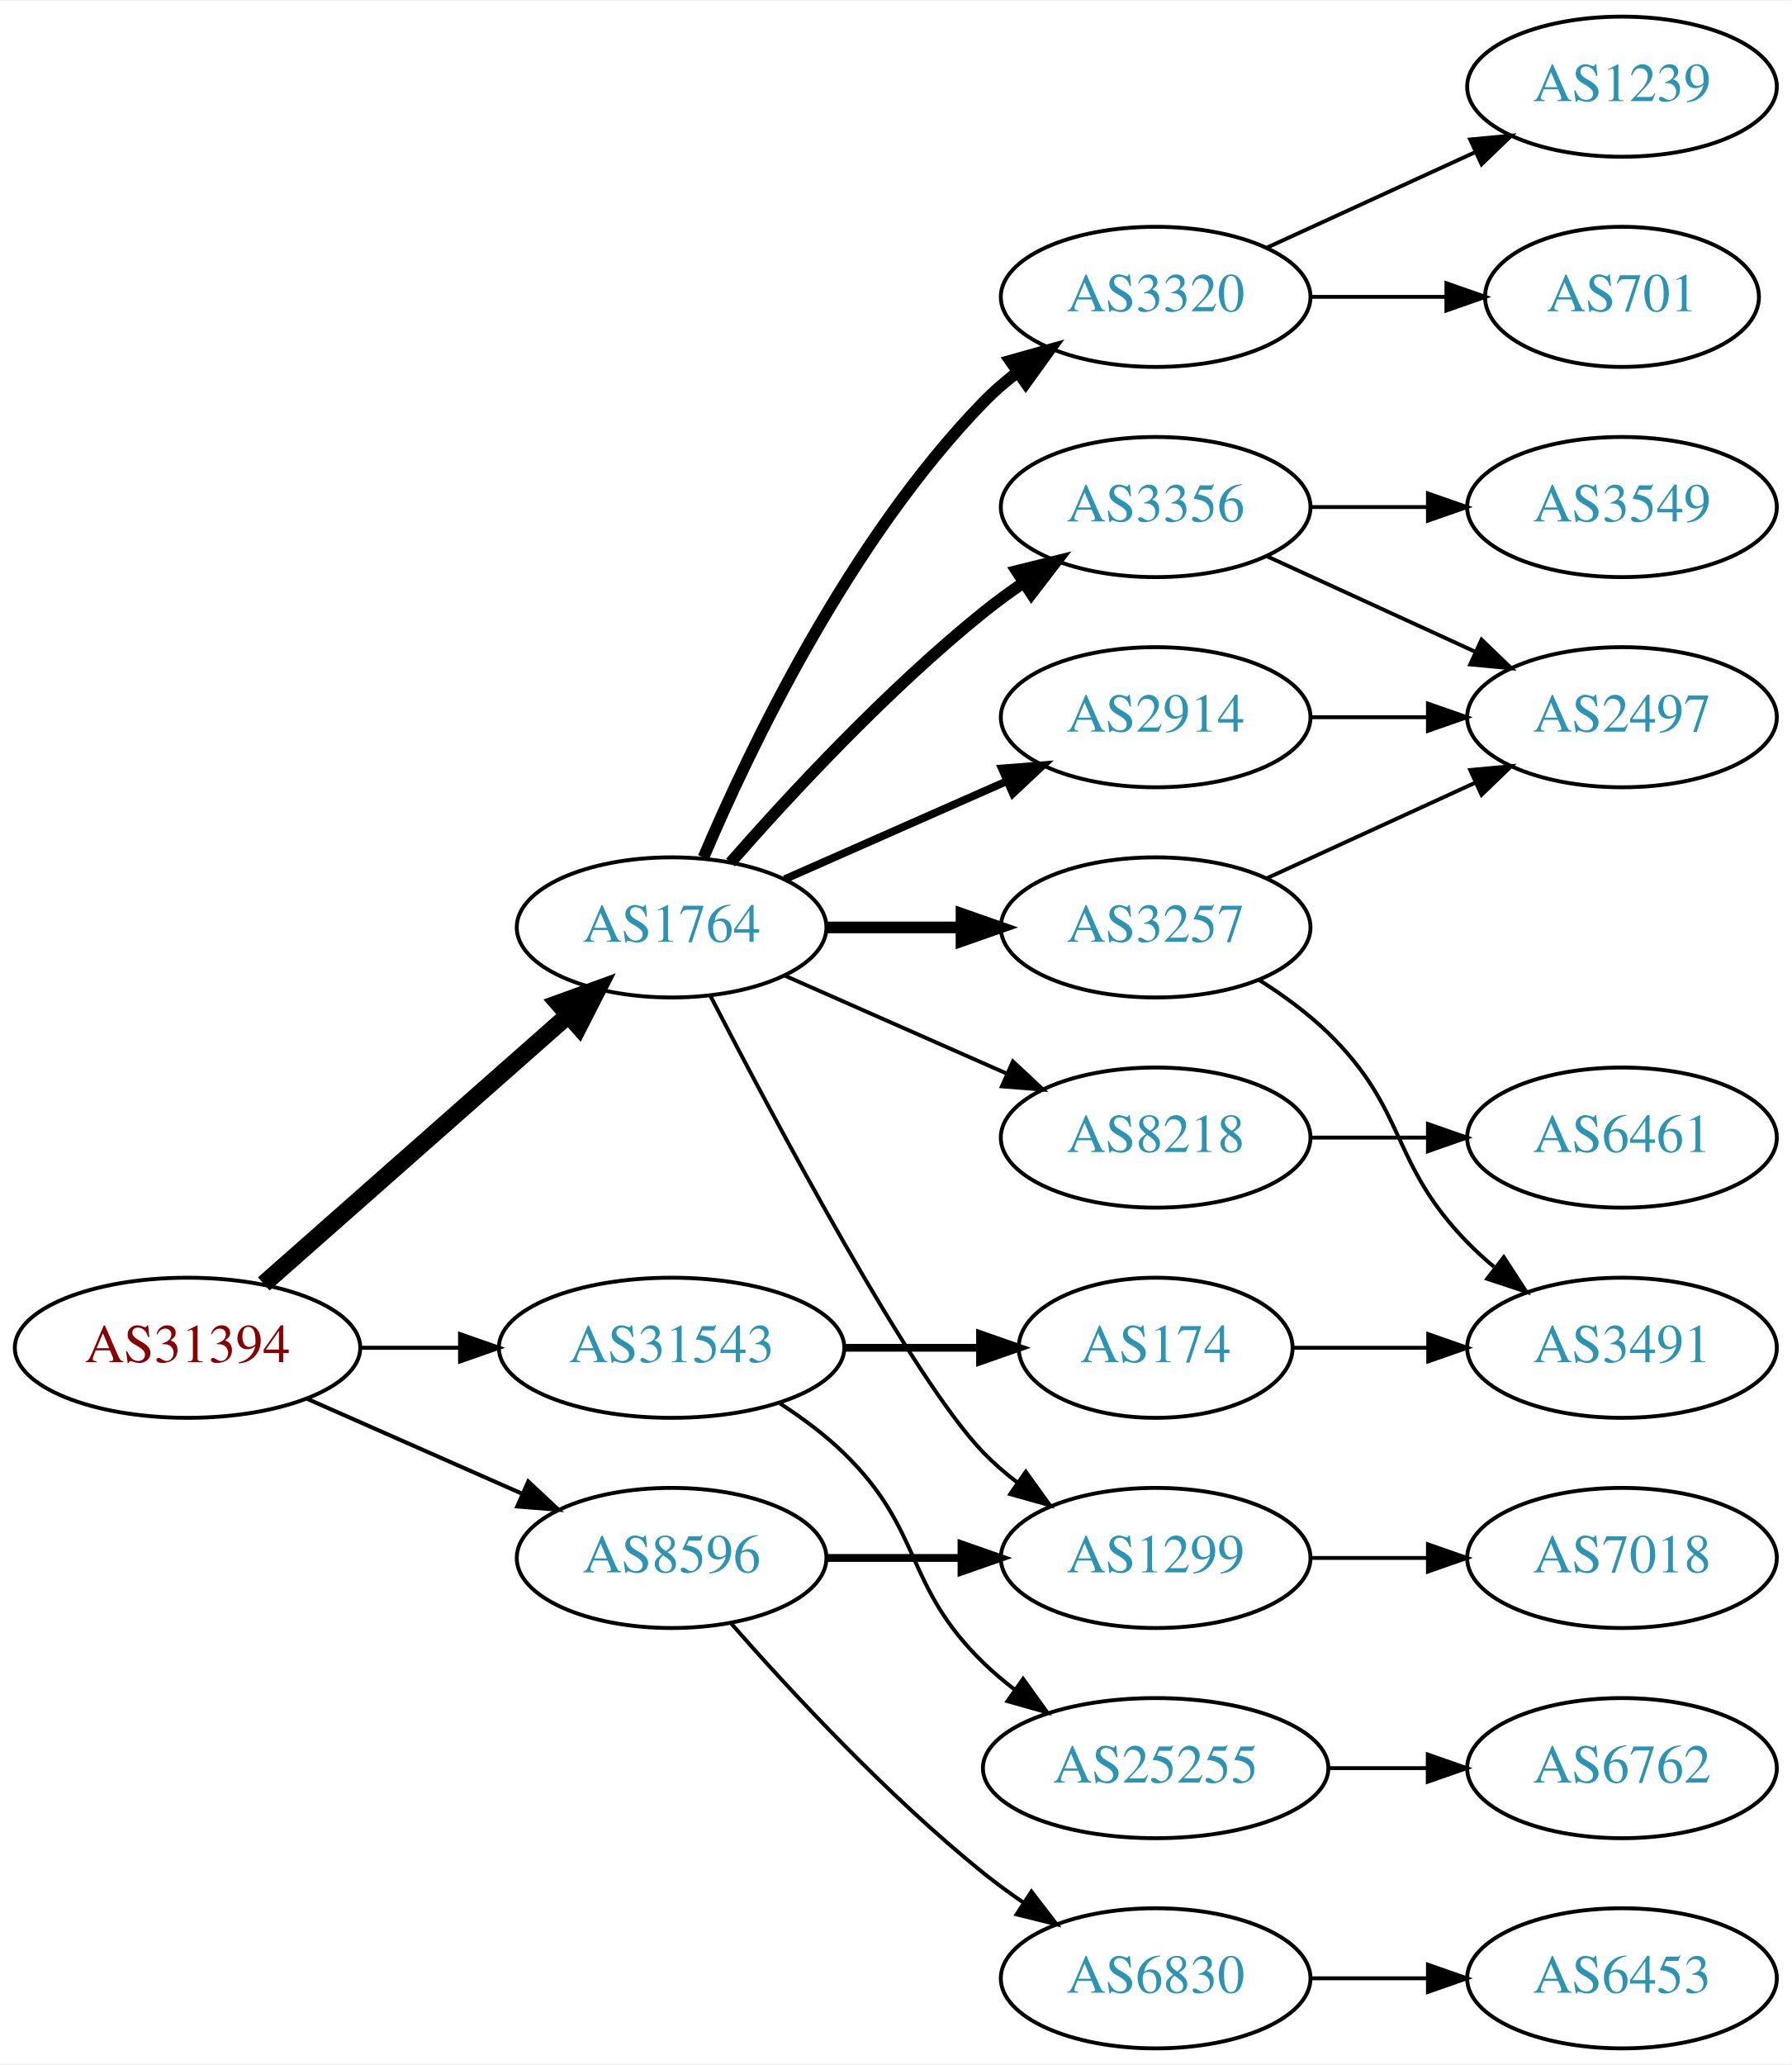
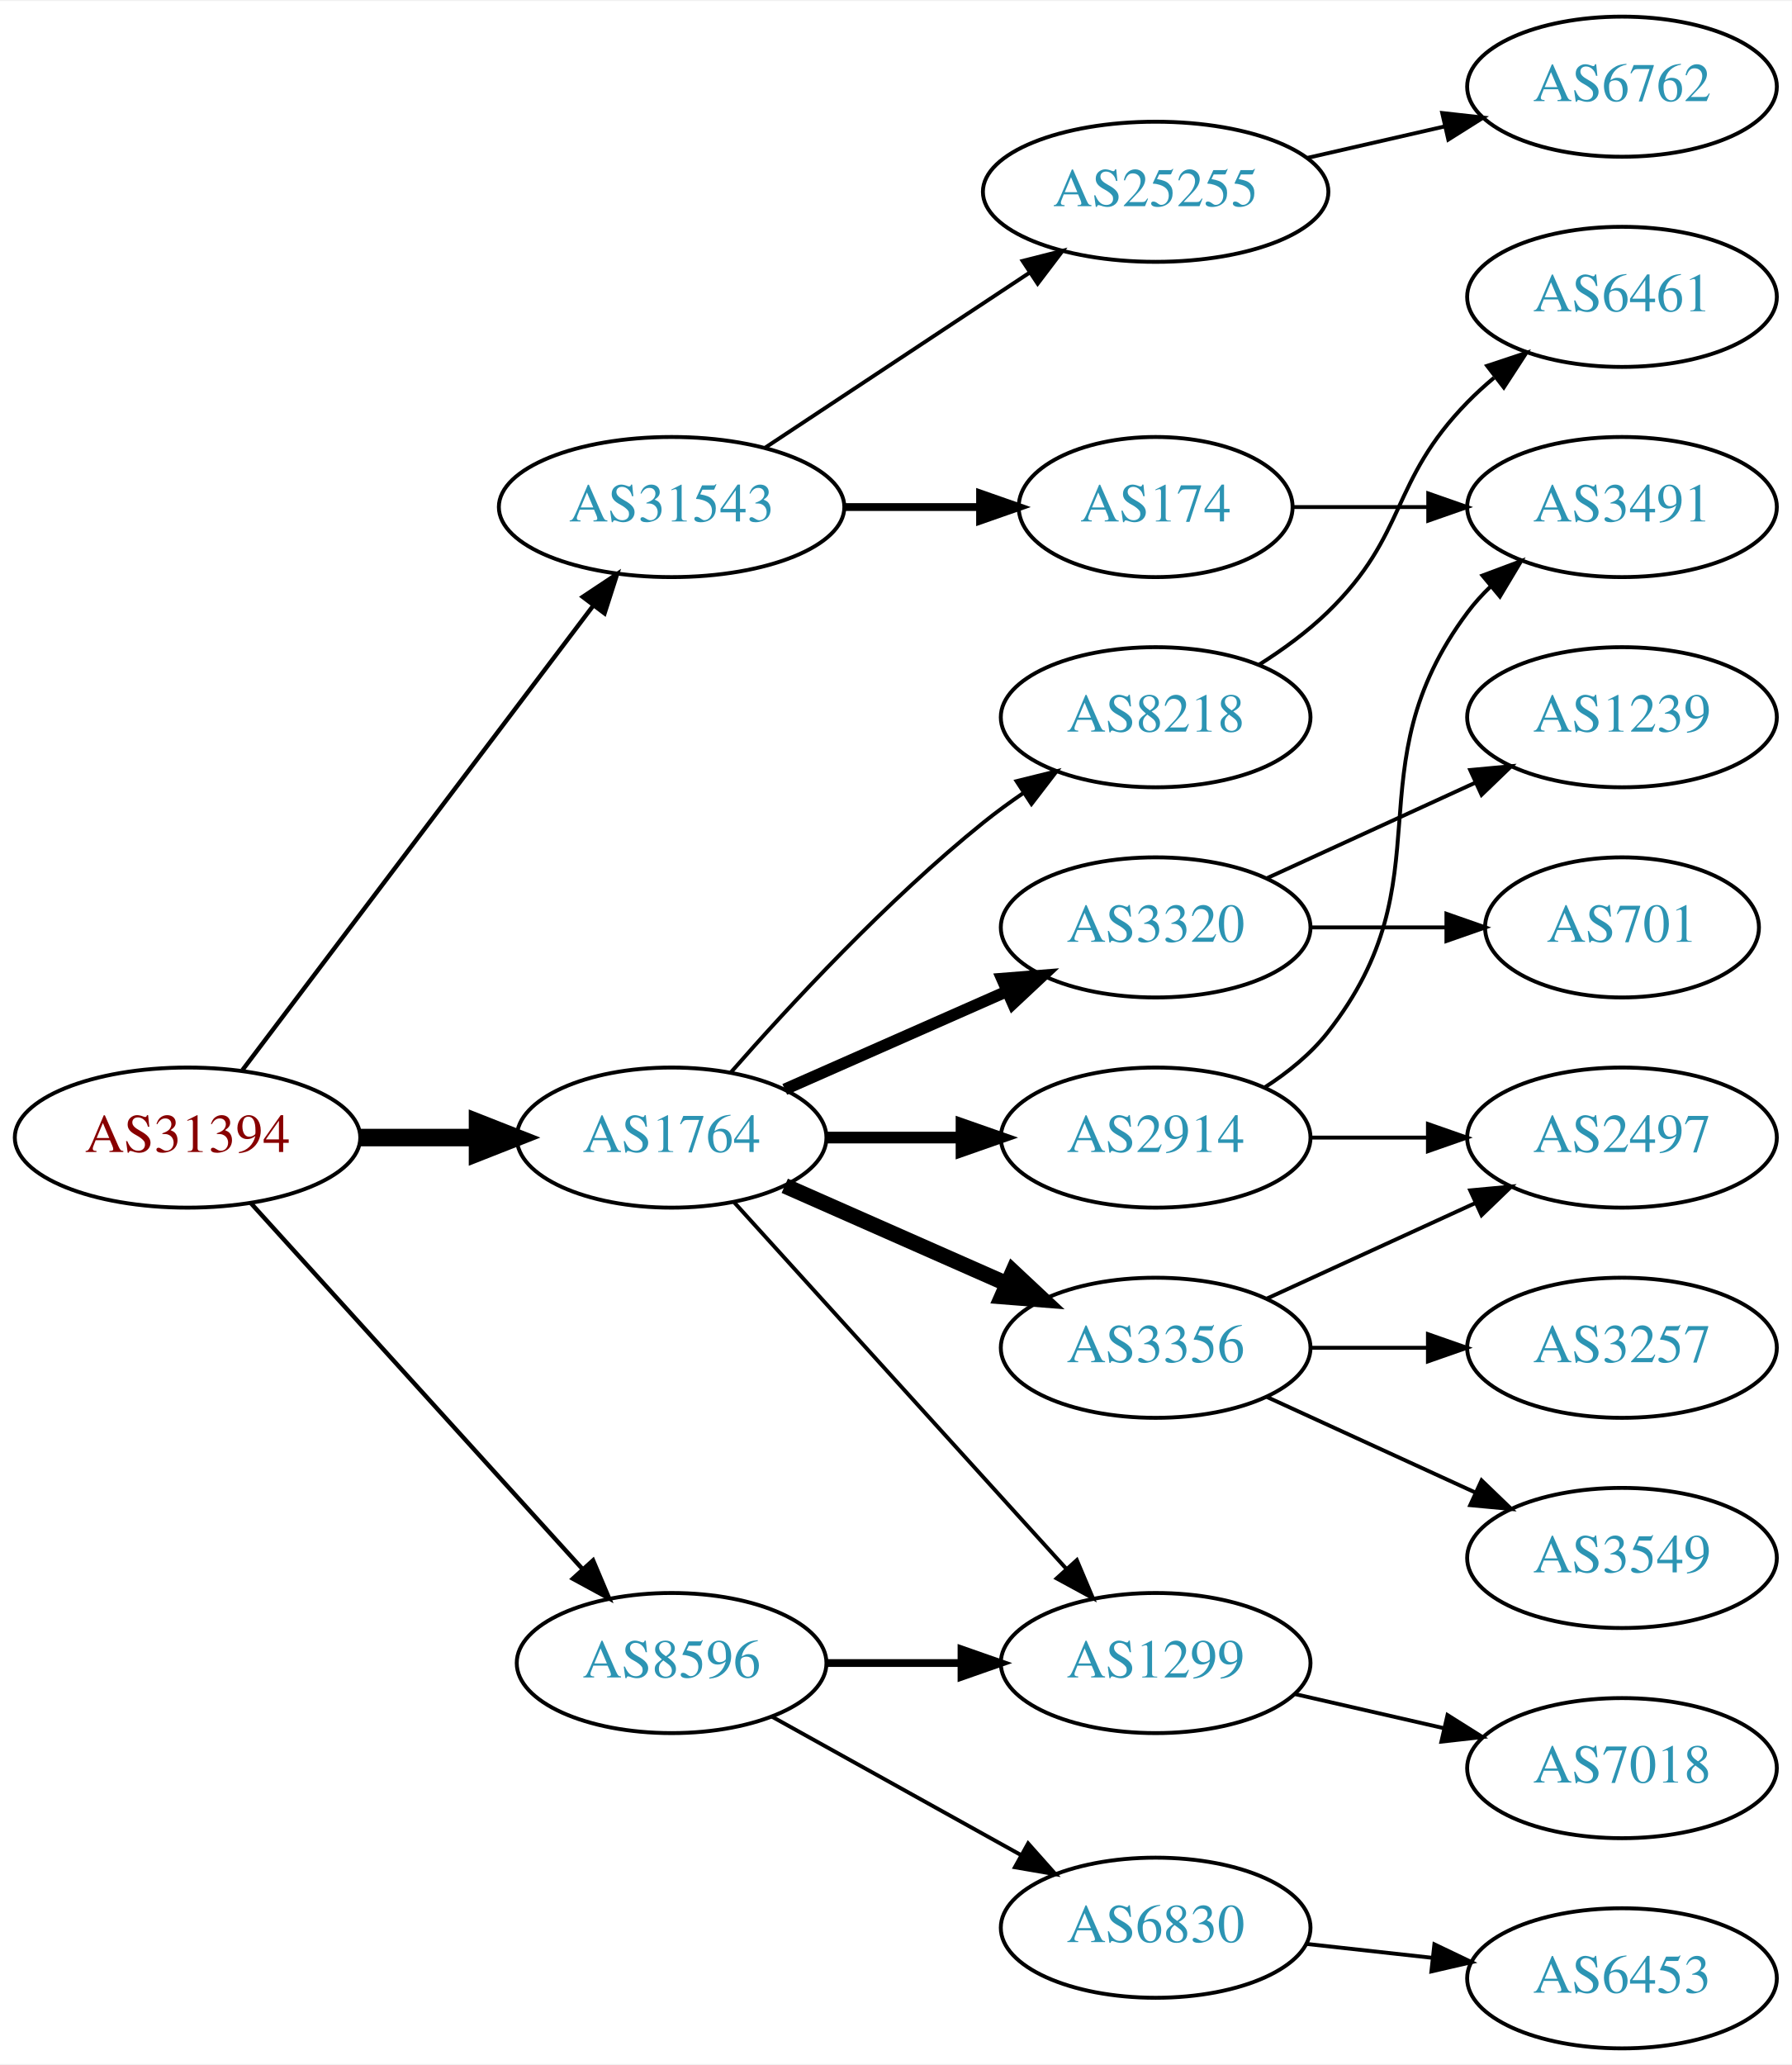
<svg xmlns="http://www.w3.org/2000/svg" xmlns:xlink="http://www.w3.org/1999/xlink" width="460pt" height="530pt" viewBox="0.00 0.00 460.47 530.00">
  <g id="graph0" class="graph" transform="scale(1 1) rotate(0) translate(4 526)">
    <polygon fill="white" stroke="none" points="-4,4 -4,-526 456.469,-526 456.469,4 -4,4" />
    <g id="node1" class="node">
      <g id="a_node1">
        <a xlink:href="/asn/31394" xlink:title="AS31394 ~ NEMOX-NET-AS [AT]">
-           <ellipse fill="#ffffff" stroke="black" cx="44.196" cy="-180" rx="44.393" ry="18" />
-           <text text-anchor="middle" x="44.196" y="-176.3" font-family="Times,serif" font-size="14.00" fill="#880000">AS31394</text>
+           <ellipse fill="#ffffff" stroke="black" cx="44.196" cy="-234" rx="44.393" ry="18" />
+           <text text-anchor="middle" x="44.196" y="-230.3" font-family="Times,serif" font-size="14.00" fill="#880000">AS31394</text>
        </a>
      </g>
    </g>
    <g id="node2" class="node">
      <g id="a_node2">
        <a xlink:href="/asn/1764" xlink:title="AS1764 ~ NEXTLAYER-AS [AT]">
-           <ellipse fill="#ffffff" stroke="black" cx="168.588" cy="-288" rx="39.794" ry="18" />
-           <text text-anchor="middle" x="168.588" y="-284.3" font-family="Times,serif" font-size="14.00" fill="#2c94b3">AS1764</text>
+           <ellipse fill="#ffffff" stroke="black" cx="168.588" cy="-234" rx="39.794" ry="18" />
+           <text text-anchor="middle" x="168.588" y="-230.3" font-family="Times,serif" font-size="14.00" fill="#2c94b3">AS1764</text>
        </a>
      </g>
    </g>
    <g id="edge1" class="edge">
-       <path fill="none" stroke="black" stroke-width="4.5" d="M63.785,-196.403C84.602,-214.772 118.478,-244.665 141.838,-265.278" />
-       <polygon fill="black" stroke="black" stroke-width="4.5" points="139.52,-268.484 149.623,-272.148 144.73,-262.579 139.52,-268.484" />
+       <path fill="none" stroke="black" stroke-width="4.5" d="M88.692,-234C98.381,-234 108.717,-234 118.61,-234" />
+       <polygon fill="black" stroke="black" stroke-width="4.5" points="118.713,-237.938 128.713,-234 118.713,-230.063 118.713,-237.938" />
    </g>
    <g id="node3" class="node">
      <g id="a_node3">
        <a xlink:href="/asn/8596" xlink:title="AS8596 ~ hotze.com GmbH [AT]">
-           <ellipse fill="#ffffff" stroke="black" cx="168.588" cy="-126" rx="39.794" ry="18" />
-           <text text-anchor="middle" x="168.588" y="-122.3" font-family="Times,serif" font-size="14.00" fill="#2c94b3">AS8596</text>
+           <ellipse fill="#ffffff" stroke="black" cx="168.588" cy="-99" rx="39.794" ry="18" />
+           <text text-anchor="middle" x="168.588" y="-95.3" font-family="Times,serif" font-size="14.00" fill="#2c94b3">AS8596</text>
        </a>
      </g>
    </g>
    <g id="edge2" class="edge">
-       <path fill="none" stroke="black" stroke-width="1.038" d="M74.824,-166.928C91.418,-159.607 112.278,-150.403 130.011,-142.579" />
-       <polygon fill="black" stroke="black" stroke-width="1.038" points="131.758,-145.634 139.495,-138.395 128.933,-139.23 131.758,-145.634" />
+       <path fill="none" stroke="black" stroke-width="1.125" d="M60.45,-217.175C81.913,-193.501 121.144,-150.229 145.711,-123.13" />
+       <polygon fill="black" stroke="black" stroke-width="1.125" points="148.403,-125.372 152.527,-115.613 143.217,-120.671 148.403,-125.372" />
    </g>
    <g id="node4" class="node">
      <g id="a_node4">
        <a xlink:href="/asn/31543" xlink:title="AS31543 ~ myNET gmbh [AT]">
-           <ellipse fill="#ffffff" stroke="black" cx="168.588" cy="-180" rx="44.393" ry="18" />
-           <text text-anchor="middle" x="168.588" y="-176.3" font-family="Times,serif" font-size="14.00" fill="#2c94b3">AS31543</text>
+           <ellipse fill="#ffffff" stroke="black" cx="168.588" cy="-396" rx="44.393" ry="18" />
+           <text text-anchor="middle" x="168.588" y="-392.3" font-family="Times,serif" font-size="14.00" fill="#2c94b3">AS31543</text>
        </a>
      </g>
    </g>
    <g id="edge3" class="edge">
-       <path fill="none" stroke="black" stroke-width="1.038" d="M88.692,-180C96.898,-180 105.569,-180 114.041,-180" />
-       <polygon fill="black" stroke="black" stroke-width="1.038" points="114.233,-183.5 124.233,-180 114.233,-176.5 114.233,-183.5" />
+       <path fill="none" stroke="black" stroke-width="1.125" d="M58.294,-251.337C79.919,-279.96 123.19,-337.233 148.312,-370.486" />
+       <polygon fill="black" stroke="black" stroke-width="1.125" points="145.764,-372.919 154.584,-378.788 151.349,-368.699 145.764,-372.919" />
    </g>
    <g id="node5" class="node">
      <g id="a_node5">
-         <a xlink:href="/asn/3257" xlink:title="AS3257 ~ GTT [DE]">
-           <ellipse fill="#ffffff" stroke="black" cx="292.98" cy="-288" rx="39.794" ry="18" />
-           <text text-anchor="middle" x="292.98" y="-284.3" font-family="Times,serif" font-size="14.00" fill="#2c94b3">AS3257</text>
+         <a xlink:href="/asn/3356" xlink:title="AS3356 ~ Level 3 Parent, LLC [US]">
+           <ellipse fill="#ffffff" stroke="black" cx="292.98" cy="-180" rx="39.794" ry="18" />
+           <text text-anchor="middle" x="292.98" y="-176.3" font-family="Times,serif" font-size="14.00" fill="#2c94b3">AS3356</text>
        </a>
      </g>
    </g>
    <g id="edge4" class="edge">
-       <path fill="none" stroke="black" stroke-width="3" d="M208.314,-288C219.252,-288 231.303,-288 242.769,-288" />
-       <polygon fill="black" stroke="black" stroke-width="3" points="243.087,-291.5 253.087,-288 243.087,-284.5 243.087,-291.5" />
+       <path fill="none" stroke="black" stroke-width="4" d="M197.667,-221.611C214.615,-214.134 236.413,-204.517 254.782,-196.412" />
+       <polygon fill="black" stroke="black" stroke-width="4" points="256.296,-199.57 264.032,-192.331 253.47,-193.166 256.296,-199.57" />
    </g>
    <g id="node6" class="node">
      <g id="a_node6">
-         <a xlink:href="/asn/3356" xlink:title="AS3356 ~ Level 3 Parent, LLC [US]">
-           <ellipse fill="#ffffff" stroke="black" cx="292.98" cy="-396" rx="39.794" ry="18" />
-           <text text-anchor="middle" x="292.98" y="-392.3" font-family="Times,serif" font-size="14.00" fill="#2c94b3">AS3356</text>
+         <a xlink:href="/asn/8218" xlink:title="AS8218 ~ legacy Neotelecoms [FR]">
+           <ellipse fill="#ffffff" stroke="black" cx="292.98" cy="-342" rx="39.794" ry="18" />
+           <text text-anchor="middle" x="292.98" y="-338.3" font-family="Times,serif" font-size="14.00" fill="#2c94b3">AS8218</text>
        </a>
      </g>
    </g>
    <g id="edge5" class="edge">
-       <path fill="none" stroke="black" stroke-width="3" d="M183.74,-304.663C198.842,-321.894 223.963,-349.024 248.784,-369 252.04,-371.62 255.565,-374.192 259.149,-376.646" />
-       <polygon fill="black" stroke="black" stroke-width="3" points="257.237,-379.577 267.522,-382.121 261.068,-373.719 257.237,-379.577" />
+       <path fill="none" stroke="black" d="M183.74,-250.663C198.842,-267.894 223.963,-295.024 248.784,-315 252.04,-317.62 255.565,-320.192 259.149,-322.646" />
+       <polygon fill="black" stroke="black" points="257.237,-325.577 267.522,-328.121 261.068,-319.719 257.237,-325.577" />
    </g>
    <g id="node7" class="node">
      <g id="a_node7">
-         <a xlink:href="/asn/8218" xlink:title="AS8218 ~ legacy Neotelecoms [FR]">
-           <ellipse fill="#ffffff" stroke="black" cx="292.98" cy="-234" rx="39.794" ry="18" />
-           <text text-anchor="middle" x="292.98" y="-230.3" font-family="Times,serif" font-size="14.00" fill="#2c94b3">AS8218</text>
+         <a xlink:href="/asn/1299" xlink:title="AS1299 ~ Telia Carrier [EU]">
+           <ellipse fill="#ffffff" stroke="black" cx="292.98" cy="-99" rx="39.794" ry="18" />
+           <text text-anchor="middle" x="292.98" y="-95.3" font-family="Times,serif" font-size="14.00" fill="#2c94b3">AS1299</text>
        </a>
      </g>
    </g>
    <g id="edge6" class="edge">
-       <path fill="none" stroke="black" d="M197.667,-275.611C214.615,-268.134 236.413,-258.517 254.782,-250.412" />
-       <polygon fill="black" stroke="black" points="256.296,-253.57 264.032,-246.331 253.47,-247.166 256.296,-253.57" />
+       <path fill="none" stroke="black" d="M184.596,-217.446C205.976,-193.864 245.338,-150.447 270.006,-123.238" />
+       <polygon fill="black" stroke="black" points="272.726,-125.448 276.85,-115.689 267.54,-120.747 272.726,-125.448" />
    </g>
    <g id="node8" class="node">
      <g id="a_node8">
-         <a xlink:href="/asn/1299" xlink:title="AS1299 ~ Telia Carrier [EU]">
-           <ellipse fill="#ffffff" stroke="black" cx="292.98" cy="-126" rx="39.794" ry="18" />
-           <text text-anchor="middle" x="292.98" y="-122.3" font-family="Times,serif" font-size="14.00" fill="#2c94b3">AS1299</text>
+         <a xlink:href="/asn/3320" xlink:title="AS3320 ~ DTAG [DE]">
+           <ellipse fill="#ffffff" stroke="black" cx="292.98" cy="-288" rx="39.794" ry="18" />
+           <text text-anchor="middle" x="292.98" y="-284.3" font-family="Times,serif" font-size="14.00" fill="#2c94b3">AS3320</text>
        </a>
      </g>
    </g>
    <g id="edge7" class="edge">
-       <path fill="none" stroke="black" d="M178.553,-270.413C195.144,-238.289 230.6,-171.703 248.784,-153 251.404,-150.305 254.345,-147.761 257.428,-145.392" />
-       <polygon fill="black" stroke="black" points="259.603,-148.141 265.796,-139.545 255.594,-142.403 259.603,-148.141" />
+       <path fill="none" stroke="black" stroke-width="3" d="M197.667,-246.389C214.615,-253.866 236.413,-263.483 254.782,-271.588" />
+       <polygon fill="black" stroke="black" stroke-width="3" points="253.47,-274.834 264.032,-275.669 256.296,-268.43 253.47,-274.834" />
    </g>
    <g id="node9" class="node">
      <g id="a_node9">
-         <a xlink:href="/asn/3320" xlink:title="AS3320 ~ DTAG [DE]">
-           <ellipse fill="#ffffff" stroke="black" cx="292.98" cy="-450" rx="39.794" ry="18" />
-           <text text-anchor="middle" x="292.98" y="-446.3" font-family="Times,serif" font-size="14.00" fill="#2c94b3">AS3320</text>
+         <a xlink:href="/asn/2914" xlink:title="AS2914 ~ NTT America, Inc. [US]">
+           <ellipse fill="#ffffff" stroke="black" cx="292.98" cy="-234" rx="39.794" ry="18" />
+           <text text-anchor="middle" x="292.98" y="-230.3" font-family="Times,serif" font-size="14.00" fill="#2c94b3">AS2914</text>
        </a>
      </g>
    </g>
    <g id="edge8" class="edge">
-       <path fill="none" stroke="black" stroke-width="3" d="M176.779,-305.975C188.546,-333.682 214.12,-387.348 248.784,-423 251.404,-425.695 254.345,-428.239 257.428,-430.608" />
-       <polygon fill="black" stroke="black" stroke-width="3" points="255.594,-433.597 265.796,-436.455 259.603,-427.859 255.594,-433.597" />
-     </g>
-     <g id="node10" class="node">
-       <g id="a_node10">
-         <a xlink:href="/asn/2914" xlink:title="AS2914 ~ NTT America, Inc. [US]">
-           <ellipse fill="#ffffff" stroke="black" cx="292.98" cy="-342" rx="39.794" ry="18" />
-           <text text-anchor="middle" x="292.98" y="-338.3" font-family="Times,serif" font-size="14.00" fill="#2c94b3">AS2914</text>
-         </a>
-       </g>
-     </g>
-     <g id="edge9" class="edge">
-       <path fill="none" stroke="black" stroke-width="2" d="M197.667,-300.389C214.615,-307.866 236.413,-317.483 254.782,-325.588" />
-       <polygon fill="black" stroke="black" stroke-width="2" points="253.47,-328.834 264.032,-329.669 256.296,-322.43 253.47,-328.834" />
+       <path fill="none" stroke="black" stroke-width="3" d="M208.314,-234C219.252,-234 231.303,-234 242.769,-234" />
+       <polygon fill="black" stroke="black" stroke-width="3" points="243.087,-237.5 253.087,-234 243.087,-230.5 243.087,-237.5" />
    </g>
    <g id="edge18" class="edge">
-       <path fill="none" stroke="black" stroke-width="2" d="M208.314,-126C219.252,-126 231.303,-126 242.769,-126" />
-       <polygon fill="black" stroke="black" stroke-width="2" points="243.087,-129.5 253.087,-126 243.087,-122.5 243.087,-129.5" />
+       <path fill="none" stroke="black" stroke-width="2" d="M208.314,-99C219.252,-99 231.303,-99 242.769,-99" />
+       <polygon fill="black" stroke="black" stroke-width="2" points="243.087,-102.5 253.087,-99 243.087,-95.5 243.087,-102.5" />
    </g>
    <g id="node17" class="node">
      <g id="a_node17">
        <a xlink:href="/asn/6830" xlink:title="AS6830 ~ LGI-UPC [AT]">
-           <ellipse fill="#ffffff" stroke="black" cx="292.98" cy="-18" rx="39.794" ry="18" />
-           <text text-anchor="middle" x="292.98" y="-14.3" font-family="Times,serif" font-size="14.00" fill="#2c94b3">AS6830</text>
-         </a>
-       </g>
-     </g>
-     <g id="edge19" class="edge">
-       <path fill="none" stroke="black" d="M183.74,-109.337C198.842,-92.106 223.963,-64.976 248.784,-45 252.04,-42.38 255.565,-39.808 259.149,-37.354" />
-       <polygon fill="black" stroke="black" points="261.068,-40.281 267.522,-31.879 257.237,-34.423 261.068,-40.281" />
+           <ellipse fill="#ffffff" stroke="black" cx="292.98" cy="-31" rx="39.794" ry="18" />
+           <text text-anchor="middle" x="292.98" y="-27.3" font-family="Times,serif" font-size="14.00" fill="#2c94b3">AS6830</text>
+         </a>
+       </g>
+     </g>
+     <g id="edge17" class="edge">
+       <path fill="none" stroke="black" d="M194.356,-85.239C212.77,-75.008 238.104,-60.934 258.349,-49.685" />
+       <polygon fill="black" stroke="black" points="260.208,-52.657 267.249,-44.74 256.808,-46.538 260.208,-52.657" />
    </g>
    <g id="node20" class="node">
      <g id="a_node20">
-         <a xlink:href="/asn/174" xlink:title="AS174 ~ Cogent Communications [US]">
-           <ellipse fill="#ffffff" stroke="black" cx="292.98" cy="-180" rx="35.194" ry="18" />
-           <text text-anchor="middle" x="292.98" y="-176.3" font-family="Times,serif" font-size="14.00" fill="#2c94b3">AS174</text>
-         </a>
-       </g>
-     </g>
-     <g id="edge22" class="edge">
-       <path fill="none" stroke="black" stroke-width="2" d="M213.084,-180C224.341,-180 236.473,-180 247.767,-180" />
-       <polygon fill="black" stroke="black" stroke-width="2" points="247.854,-183.5 257.854,-180 247.854,-176.5 247.854,-183.5" />
+         <a xlink:href="/asn/25255" xlink:title="AS25255 ~ ==&gt; TELE2 AUSTRIA &lt;== [AT]">
+           <ellipse fill="#ffffff" stroke="black" cx="292.98" cy="-477" rx="44.393" ry="18" />
+           <text text-anchor="middle" x="292.98" y="-473.3" font-family="Times,serif" font-size="14.00" fill="#2c94b3">AS25255</text>
+         </a>
+       </g>
+     </g>
+     <g id="edge21" class="edge">
+       <path fill="none" stroke="black" d="M192.609,-411.235C211.841,-423.963 239.449,-442.234 260.686,-456.289" />
+       <polygon fill="black" stroke="black" points="258.792,-459.233 269.063,-461.833 262.655,-453.395 258.792,-459.233" />
    </g>
    <g id="node21" class="node">
      <g id="a_node21">
-         <a xlink:href="/asn/25255" xlink:title="AS25255 ~ ==&gt; TELE2 AUSTRIA &lt;== [AT]">
-           <ellipse fill="#ffffff" stroke="black" cx="292.98" cy="-72" rx="44.393" ry="18" />
-           <text text-anchor="middle" x="292.98" y="-68.3" font-family="Times,serif" font-size="14.00" fill="#2c94b3">AS25255</text>
-         </a>
-       </g>
-     </g>
-     <g id="edge23" class="edge">
-       <path fill="none" stroke="black" d="M196.472,-165.671C202.196,-161.964 207.962,-157.682 212.784,-153 233.478,-132.906 228.091,-119.094 248.784,-99 251.271,-96.586 254.008,-94.278 256.861,-92.1" />
-       <polygon fill="black" stroke="black" points="258.916,-94.934 265.097,-86.329 254.899,-89.202 258.916,-94.934" />
+         <a xlink:href="/asn/174" xlink:title="AS174 ~ Cogent Communications [US]">
+           <ellipse fill="#ffffff" stroke="black" cx="292.98" cy="-396" rx="35.194" ry="18" />
+           <text text-anchor="middle" x="292.98" y="-392.3" font-family="Times,serif" font-size="14.00" fill="#2c94b3">AS174</text>
+         </a>
+       </g>
+     </g>
+     <g id="edge22" class="edge">
+       <path fill="none" stroke="black" stroke-width="2" d="M213.084,-396C224.341,-396 236.473,-396 247.767,-396" />
+       <polygon fill="black" stroke="black" stroke-width="2" points="247.854,-399.5 257.854,-396 247.854,-392.5 247.854,-399.5" />
+     </g>
+     <g id="node11" class="node">
+       <g id="a_node11">
+         <a xlink:href="/asn/3549" xlink:title="AS3549 ~ Level 3 Parent, LLC [US]">
+           <ellipse fill="#ffffff" stroke="black" cx="412.823" cy="-126" rx="39.794" ry="18" />
+           <text text-anchor="middle" x="412.823" y="-122.3" font-family="Times,serif" font-size="14.00" fill="#2c94b3">AS3549</text>
+         </a>
+       </g>
+     </g>
+     <g id="edge10" class="edge">
+       <path fill="none" stroke="black" d="M321.609,-167.339C337.566,-160.027 357.837,-150.739 375.119,-142.819" />
+       <polygon fill="black" stroke="black" points="376.734,-145.929 384.367,-138.581 373.818,-139.565 376.734,-145.929" />
+     </g>
+     <g id="node12" class="node">
+       <g id="a_node12">
+         <a xlink:href="/asn/2497" xlink:title="AS2497 ~ Internet Initiative Japan Inc. [JP]">
+           <ellipse fill="#ffffff" stroke="black" cx="412.823" cy="-234" rx="39.794" ry="18" />
+           <text text-anchor="middle" x="412.823" y="-230.3" font-family="Times,serif" font-size="14.00" fill="#2c94b3">AS2497</text>
+         </a>
+       </g>
+     </g>
+     <g id="edge11" class="edge">
+       <path fill="none" stroke="black" d="M321.609,-192.661C337.566,-199.973 357.837,-209.261 375.119,-217.181" />
+       <polygon fill="black" stroke="black" points="373.818,-220.435 384.367,-221.419 376.734,-214.071 373.818,-220.435" />
+     </g>
+     <g id="node13" class="node">
+       <g id="a_node13">
+         <a xlink:href="/asn/3257" xlink:title="AS3257 ~ GTT [DE]">
+           <ellipse fill="#ffffff" stroke="black" cx="412.823" cy="-180" rx="39.794" ry="18" />
+           <text text-anchor="middle" x="412.823" y="-176.3" font-family="Times,serif" font-size="14.00" fill="#2c94b3">AS3257</text>
+         </a>
+       </g>
+     </g>
+     <g id="edge12" class="edge">
+       <path fill="none" stroke="black" d="M332.893,-180C342.446,-180 352.796,-180 362.759,-180" />
+       <polygon fill="black" stroke="black" points="362.951,-183.5 372.951,-180 362.951,-176.5 362.951,-183.5" />
+     </g>
+     <g id="node10" class="node">
+       <g id="a_node10">
+         <a xlink:href="/asn/6461" xlink:title="AS6461 ~ Zayo Bandwidth [US]">
+           <ellipse fill="#ffffff" stroke="black" cx="412.823" cy="-450" rx="39.794" ry="18" />
+           <text text-anchor="middle" x="412.823" y="-446.3" font-family="Times,serif" font-size="14.00" fill="#2c94b3">AS6461</text>
+         </a>
+       </g>
+     </g>
+     <g id="edge9" class="edge">
+       <path fill="none" stroke="black" d="M319.509,-355.462C325.672,-359.362 331.974,-363.948 337.176,-369 357.87,-389.094 353.004,-402.383 373.176,-423 375.269,-425.139 377.553,-427.218 379.929,-429.21" />
+       <polygon fill="black" stroke="black" points="378.173,-432.275 388.229,-435.611 382.448,-426.732 378.173,-432.275" />
+     </g>
+     <g id="node19" class="node">
+       <g id="a_node19">
+         <a xlink:href="/asn/7018" xlink:title="AS7018 ~ AT&amp;T Services, Inc. [US]">
+           <ellipse fill="#ffffff" stroke="black" cx="412.823" cy="-72" rx="39.794" ry="18" />
+           <text text-anchor="middle" x="412.823" y="-68.3" font-family="Times,serif" font-size="14.00" fill="#2c94b3">AS7018</text>
+         </a>
+       </g>
+     </g>
+     <g id="edge20" class="edge">
+       <path fill="none" stroke="black" d="M328.7,-91.045C340.7,-88.296 354.32,-85.175 367.013,-82.267" />
+       <polygon fill="black" stroke="black" points="367.979,-85.636 376.945,-79.991 366.415,-78.813 367.979,-85.636" />
    </g>
    <g id="node14" class="node">
      <g id="a_node14">
-         <a xlink:href="/asn/2497" xlink:title="AS2497 ~ Internet Initiative Japan Inc. [JP]">
+         <a xlink:href="/asn/1239" xlink:title="AS1239 ~ Sprint [US]">
          <ellipse fill="#ffffff" stroke="black" cx="412.823" cy="-342" rx="39.794" ry="18" />
-           <text text-anchor="middle" x="412.823" y="-338.3" font-family="Times,serif" font-size="14.00" fill="#2c94b3">AS2497</text>
+           <text text-anchor="middle" x="412.823" y="-338.3" font-family="Times,serif" font-size="14.00" fill="#2c94b3">AS1239</text>
        </a>
      </g>
    </g>
    <g id="edge13" class="edge">
      <path fill="none" stroke="black" d="M321.609,-300.661C337.566,-307.973 357.837,-317.261 375.119,-325.181" />
      <polygon fill="black" stroke="black" points="373.818,-328.435 384.367,-329.419 376.734,-322.071 373.818,-328.435" />
    </g>
    <g id="node15" class="node">
      <g id="a_node15">
-         <a xlink:href="/asn/3491" xlink:title="AS3491 ~ PCCW Global, Inc. [US]">
-           <ellipse fill="#ffffff" stroke="black" cx="412.823" cy="-180" rx="39.794" ry="18" />
-           <text text-anchor="middle" x="412.823" y="-176.3" font-family="Times,serif" font-size="14.00" fill="#2c94b3">AS3491</text>
+         <a xlink:href="/asn/701" xlink:title="AS701 ~ UUNET [US]">
+           <ellipse fill="#ffffff" stroke="black" cx="412.823" cy="-288" rx="35.194" ry="18" />
+           <text text-anchor="middle" x="412.823" y="-284.3" font-family="Times,serif" font-size="14.00" fill="#2c94b3">AS701</text>
        </a>
      </g>
    </g>
    <g id="edge14" class="edge">
-       <path fill="none" stroke="black" d="M319.509,-274.538C325.672,-270.638 331.974,-266.052 337.176,-261 357.87,-240.906 353.004,-227.617 373.176,-207 375.269,-204.861 377.553,-202.782 379.929,-200.79" />
-       <polygon fill="black" stroke="black" points="382.448,-203.268 388.229,-194.389 378.173,-197.725 382.448,-203.268" />
+       <path fill="none" stroke="black" d="M332.893,-288C343.98,-288 356.139,-288 367.522,-288" />
+       <polygon fill="black" stroke="black" points="367.703,-291.5 377.703,-288 367.703,-284.5 367.703,-291.5" />
    </g>
    <g id="edge15" class="edge">
-       <path fill="none" stroke="black" d="M321.609,-383.339C337.566,-376.027 357.837,-366.739 375.119,-358.819" />
-       <polygon fill="black" stroke="black" points="376.734,-361.929 384.367,-354.581 373.818,-355.565 376.734,-361.929" />
+       <path fill="none" stroke="black" d="M332.893,-234C342.446,-234 352.796,-234 362.759,-234" />
+       <polygon fill="black" stroke="black" points="362.951,-237.5 372.951,-234 362.951,-230.5 362.951,-237.5" />
    </g>
    <g id="node16" class="node">
      <g id="a_node16">
-         <a xlink:href="/asn/3549" xlink:title="AS3549 ~ Level 3 Parent, LLC [US]">
+         <a xlink:href="/asn/3491" xlink:title="AS3491 ~ PCCW Global, Inc. [US]">
          <ellipse fill="#ffffff" stroke="black" cx="412.823" cy="-396" rx="39.794" ry="18" />
-           <text text-anchor="middle" x="412.823" y="-392.3" font-family="Times,serif" font-size="14.00" fill="#2c94b3">AS3549</text>
+           <text text-anchor="middle" x="412.823" y="-392.3" font-family="Times,serif" font-size="14.00" fill="#2c94b3">AS3491</text>
        </a>
      </g>
    </g>
    <g id="edge16" class="edge">
-       <path fill="none" stroke="black" d="M332.893,-396C342.446,-396 352.796,-396 362.759,-396" />
-       <polygon fill="black" stroke="black" points="362.951,-399.5 372.951,-396 362.951,-392.5 362.951,-399.5" />
-     </g>
-     <g id="node11" class="node">
-       <g id="a_node11">
-         <a xlink:href="/asn/6461" xlink:title="AS6461 ~ Zayo Bandwidth [US]">
-           <ellipse fill="#ffffff" stroke="black" cx="412.823" cy="-234" rx="39.794" ry="18" />
-           <text text-anchor="middle" x="412.823" y="-230.3" font-family="Times,serif" font-size="14.00" fill="#2c94b3">AS6461</text>
-         </a>
-       </g>
-     </g>
-     <g id="edge10" class="edge">
-       <path fill="none" stroke="black" d="M332.893,-234C342.446,-234 352.796,-234 362.759,-234" />
-       <polygon fill="black" stroke="black" points="362.951,-237.5 372.951,-234 362.951,-230.5 362.951,-237.5" />
+       <path fill="none" stroke="black" d="M320.952,-246.855C326.94,-250.72 332.8,-255.441 337.176,-261 368.475,-300.754 342.905,-328.458 373.176,-369 374.921,-371.336 376.928,-373.545 379.092,-375.617" />
+       <polygon fill="black" stroke="black" points="376.969,-378.405 386.892,-382.118 381.451,-373.027 376.969,-378.405" />
    </g>
    <g id="node18" class="node">
      <g id="a_node18">
-         <a xlink:href="/asn/7018" xlink:title="AS7018 ~ AT&amp;T Services, Inc. [US]">
-           <ellipse fill="#ffffff" stroke="black" cx="412.823" cy="-126" rx="39.794" ry="18" />
-           <text text-anchor="middle" x="412.823" y="-122.3" font-family="Times,serif" font-size="14.00" fill="#2c94b3">AS7018</text>
-         </a>
-       </g>
-     </g>
-     <g id="edge20" class="edge">
-       <path fill="none" stroke="black" d="M332.893,-126C342.446,-126 352.796,-126 362.759,-126" />
-       <polygon fill="black" stroke="black" points="362.951,-129.5 372.951,-126 362.951,-122.5 362.951,-129.5" />
-     </g>
-     <g id="node12" class="node">
-       <g id="a_node12">
-         <a xlink:href="/asn/701" xlink:title="AS701 ~ UUNET [US]">
-           <ellipse fill="#ffffff" stroke="black" cx="412.823" cy="-450" rx="35.194" ry="18" />
-           <text text-anchor="middle" x="412.823" y="-446.3" font-family="Times,serif" font-size="14.00" fill="#2c94b3">AS701</text>
-         </a>
-       </g>
-     </g>
-     <g id="edge11" class="edge">
-       <path fill="none" stroke="black" d="M332.893,-450C343.98,-450 356.139,-450 367.522,-450" />
-       <polygon fill="black" stroke="black" points="367.703,-453.5 377.703,-450 367.703,-446.5 367.703,-453.5" />
-     </g>
-     <g id="node13" class="node">
-       <g id="a_node13">
-         <a xlink:href="/asn/1239" xlink:title="AS1239 ~ Sprint [US]">
-           <ellipse fill="#ffffff" stroke="black" cx="412.823" cy="-504" rx="39.794" ry="18" />
-           <text text-anchor="middle" x="412.823" y="-500.3" font-family="Times,serif" font-size="14.00" fill="#2c94b3">AS1239</text>
-         </a>
-       </g>
-     </g>
-     <g id="edge12" class="edge">
-       <path fill="none" stroke="black" d="M321.609,-462.661C337.566,-469.973 357.837,-479.261 375.119,-487.181" />
-       <polygon fill="black" stroke="black" points="373.818,-490.435 384.367,-491.419 376.734,-484.071 373.818,-490.435" />
-     </g>
-     <g id="edge17" class="edge">
-       <path fill="none" stroke="black" d="M332.893,-342C342.446,-342 352.796,-342 362.759,-342" />
-       <polygon fill="black" stroke="black" points="362.951,-345.5 372.951,-342 362.951,-338.5 362.951,-345.5" />
-     </g>
-     <g id="node19" class="node">
-       <g id="a_node19">
        <a xlink:href="/asn/6453" xlink:title="AS6453 ~ TATA COMMUNICATIONS (AMERICA) INC [US]">
          <ellipse fill="#ffffff" stroke="black" cx="412.823" cy="-18" rx="39.794" ry="18" />
          <text text-anchor="middle" x="412.823" y="-14.3" font-family="Times,serif" font-size="14.00" fill="#2c94b3">AS6453</text>
        </a>
      </g>
    </g>
-     <g id="edge21" class="edge">
-       <path fill="none" stroke="black" d="M332.893,-18C342.446,-18 352.796,-18 362.759,-18" />
-       <polygon fill="black" stroke="black" points="362.951,-21.5 372.951,-18 362.951,-14.5 362.951,-21.5" />
-     </g>
-     <g id="edge25" class="edge">
-       <path fill="none" stroke="black" d="M328.382,-180C339.206,-180 351.374,-180 363.001,-180" />
-       <polygon fill="black" stroke="black" points="363.032,-183.5 373.032,-180 363.032,-176.5 363.032,-183.5" />
+     <g id="edge19" class="edge">
+       <path fill="none" stroke="black" d="M331.591,-26.851C341.902,-25.713 353.219,-24.465 364.019,-23.273" />
+       <polygon fill="black" stroke="black" points="364.61,-26.73 374.166,-22.154 363.842,-19.772 364.61,-26.73" />
    </g>
    <g id="node22" class="node">
      <g id="a_node22">
        <a xlink:href="/asn/6762" xlink:title="AS6762 ~ TELECOM ITALIA SPARKLE S.p.A. [IT]">
-           <ellipse fill="#ffffff" stroke="black" cx="412.823" cy="-72" rx="39.794" ry="18" />
-           <text text-anchor="middle" x="412.823" y="-68.3" font-family="Times,serif" font-size="14.00" fill="#2c94b3">AS6762</text>
-         </a>
-       </g>
+           <ellipse fill="#ffffff" stroke="black" cx="412.823" cy="-504" rx="39.794" ry="18" />
+           <text text-anchor="middle" x="412.823" y="-500.3" font-family="Times,serif" font-size="14.00" fill="#2c94b3">AS6762</text>
+         </a>
+       </g>
+     </g>
+     <g id="edge23" class="edge">
+       <path fill="none" stroke="black" d="M331.915,-485.692C343.156,-488.267 355.568,-491.111 367.192,-493.774" />
+       <polygon fill="black" stroke="black" points="366.624,-497.235 377.153,-496.057 368.188,-490.412 366.624,-497.235" />
    </g>
    <g id="edge24" class="edge">
-       <path fill="none" stroke="black" d="M337.191,-72C345.504,-72 354.267,-72 362.749,-72" />
-       <polygon fill="black" stroke="black" points="362.908,-75.5 372.908,-72 362.908,-68.5 362.908,-75.5" />
+       <path fill="none" stroke="black" d="M328.382,-396C339.206,-396 351.374,-396 363.001,-396" />
+       <polygon fill="black" stroke="black" points="363.032,-399.5 373.032,-396 363.032,-392.5 363.032,-399.5" />
    </g>
  </g>
</svg>
